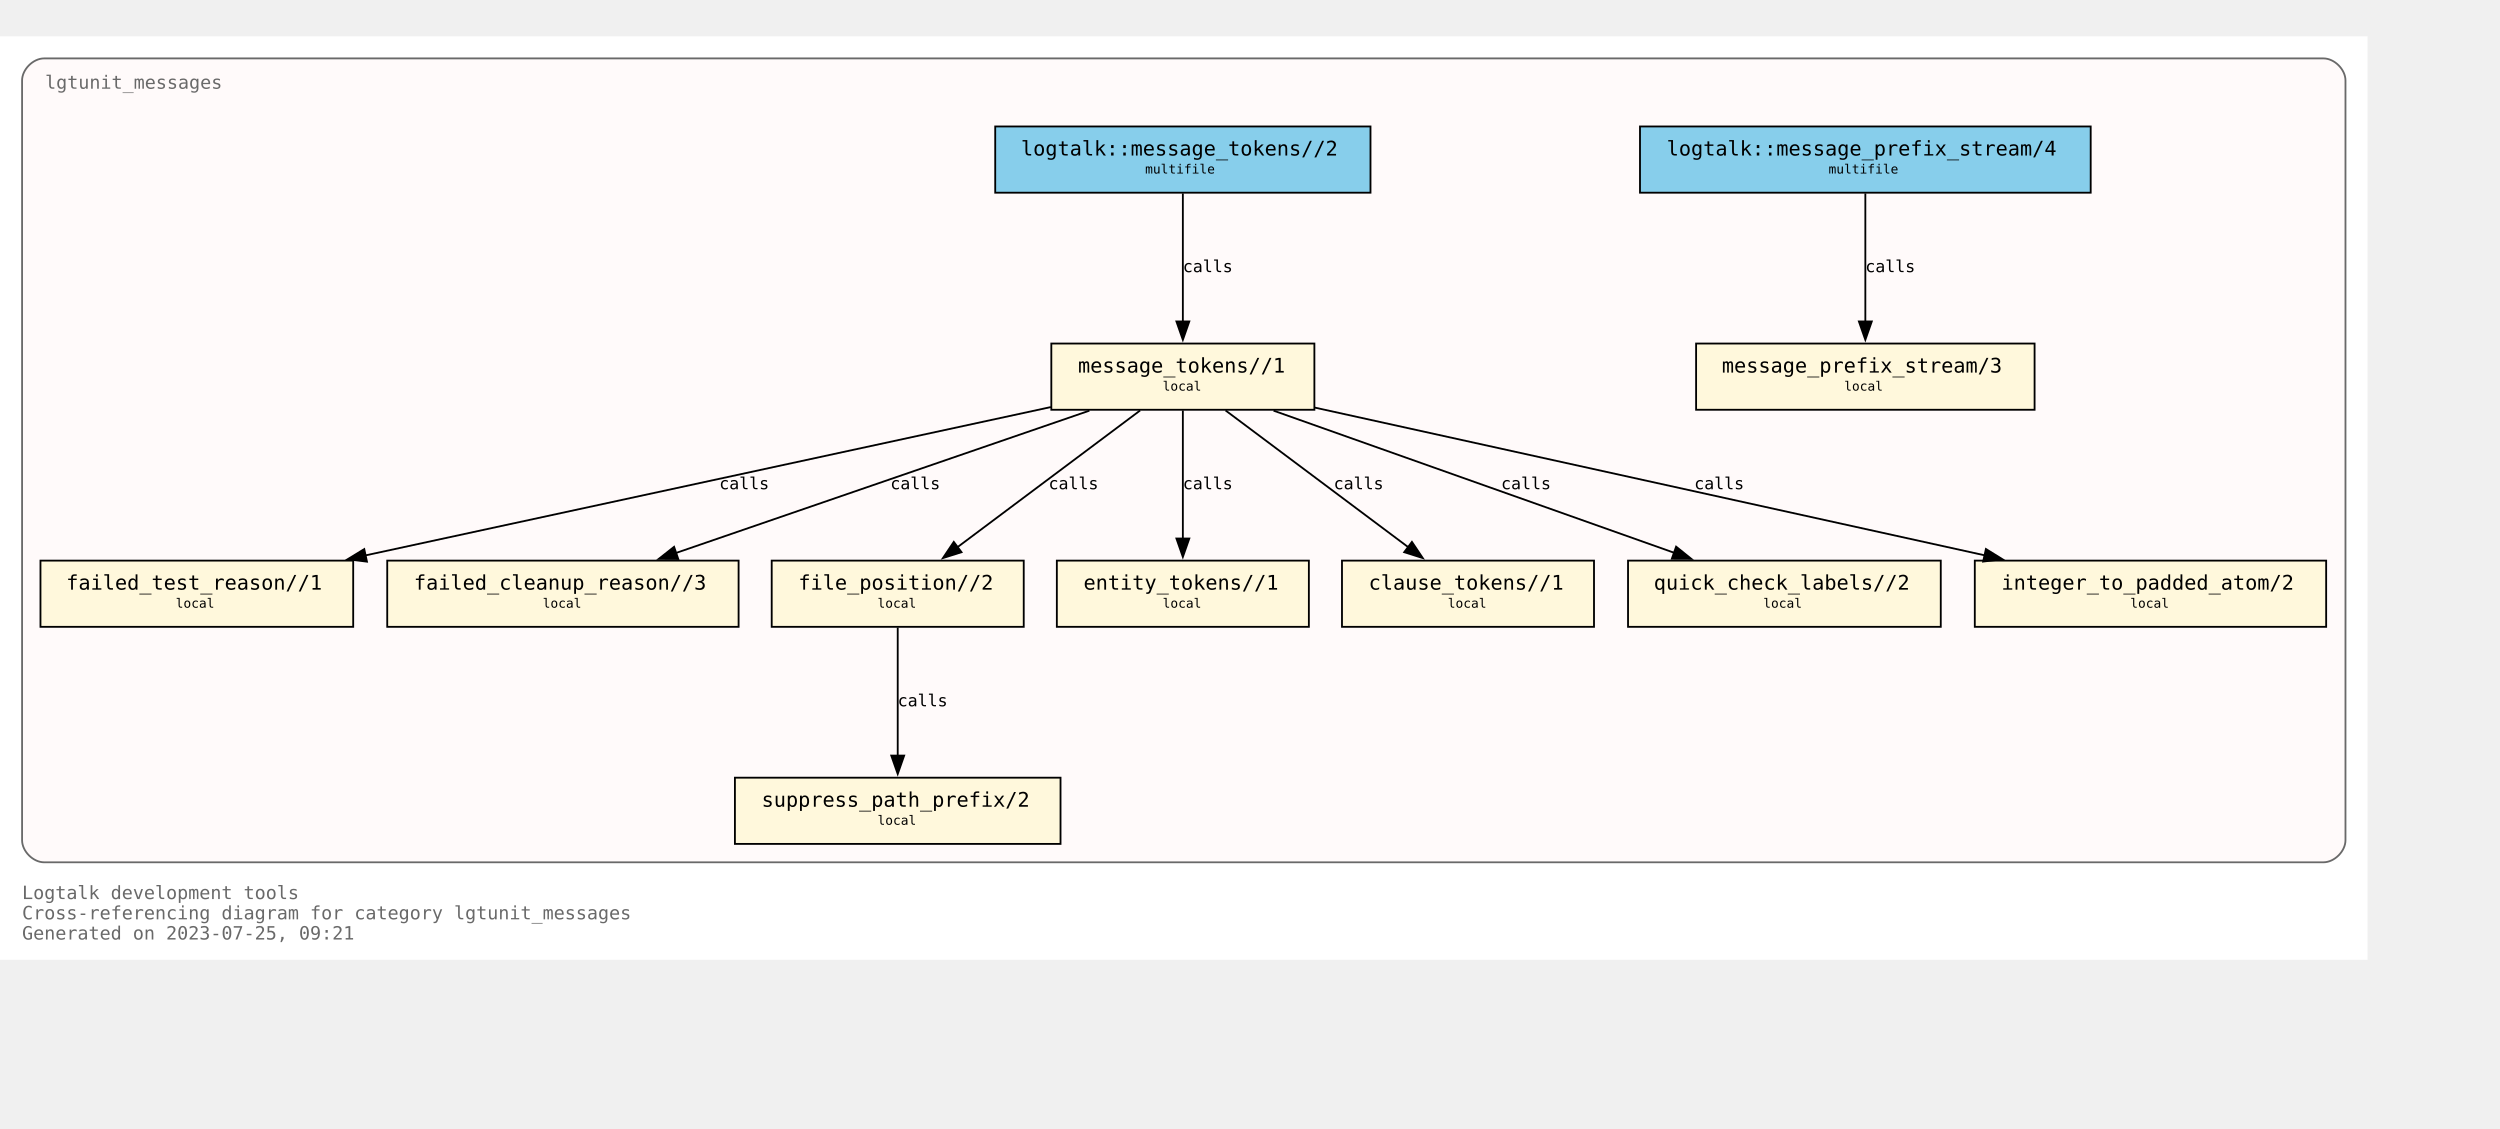
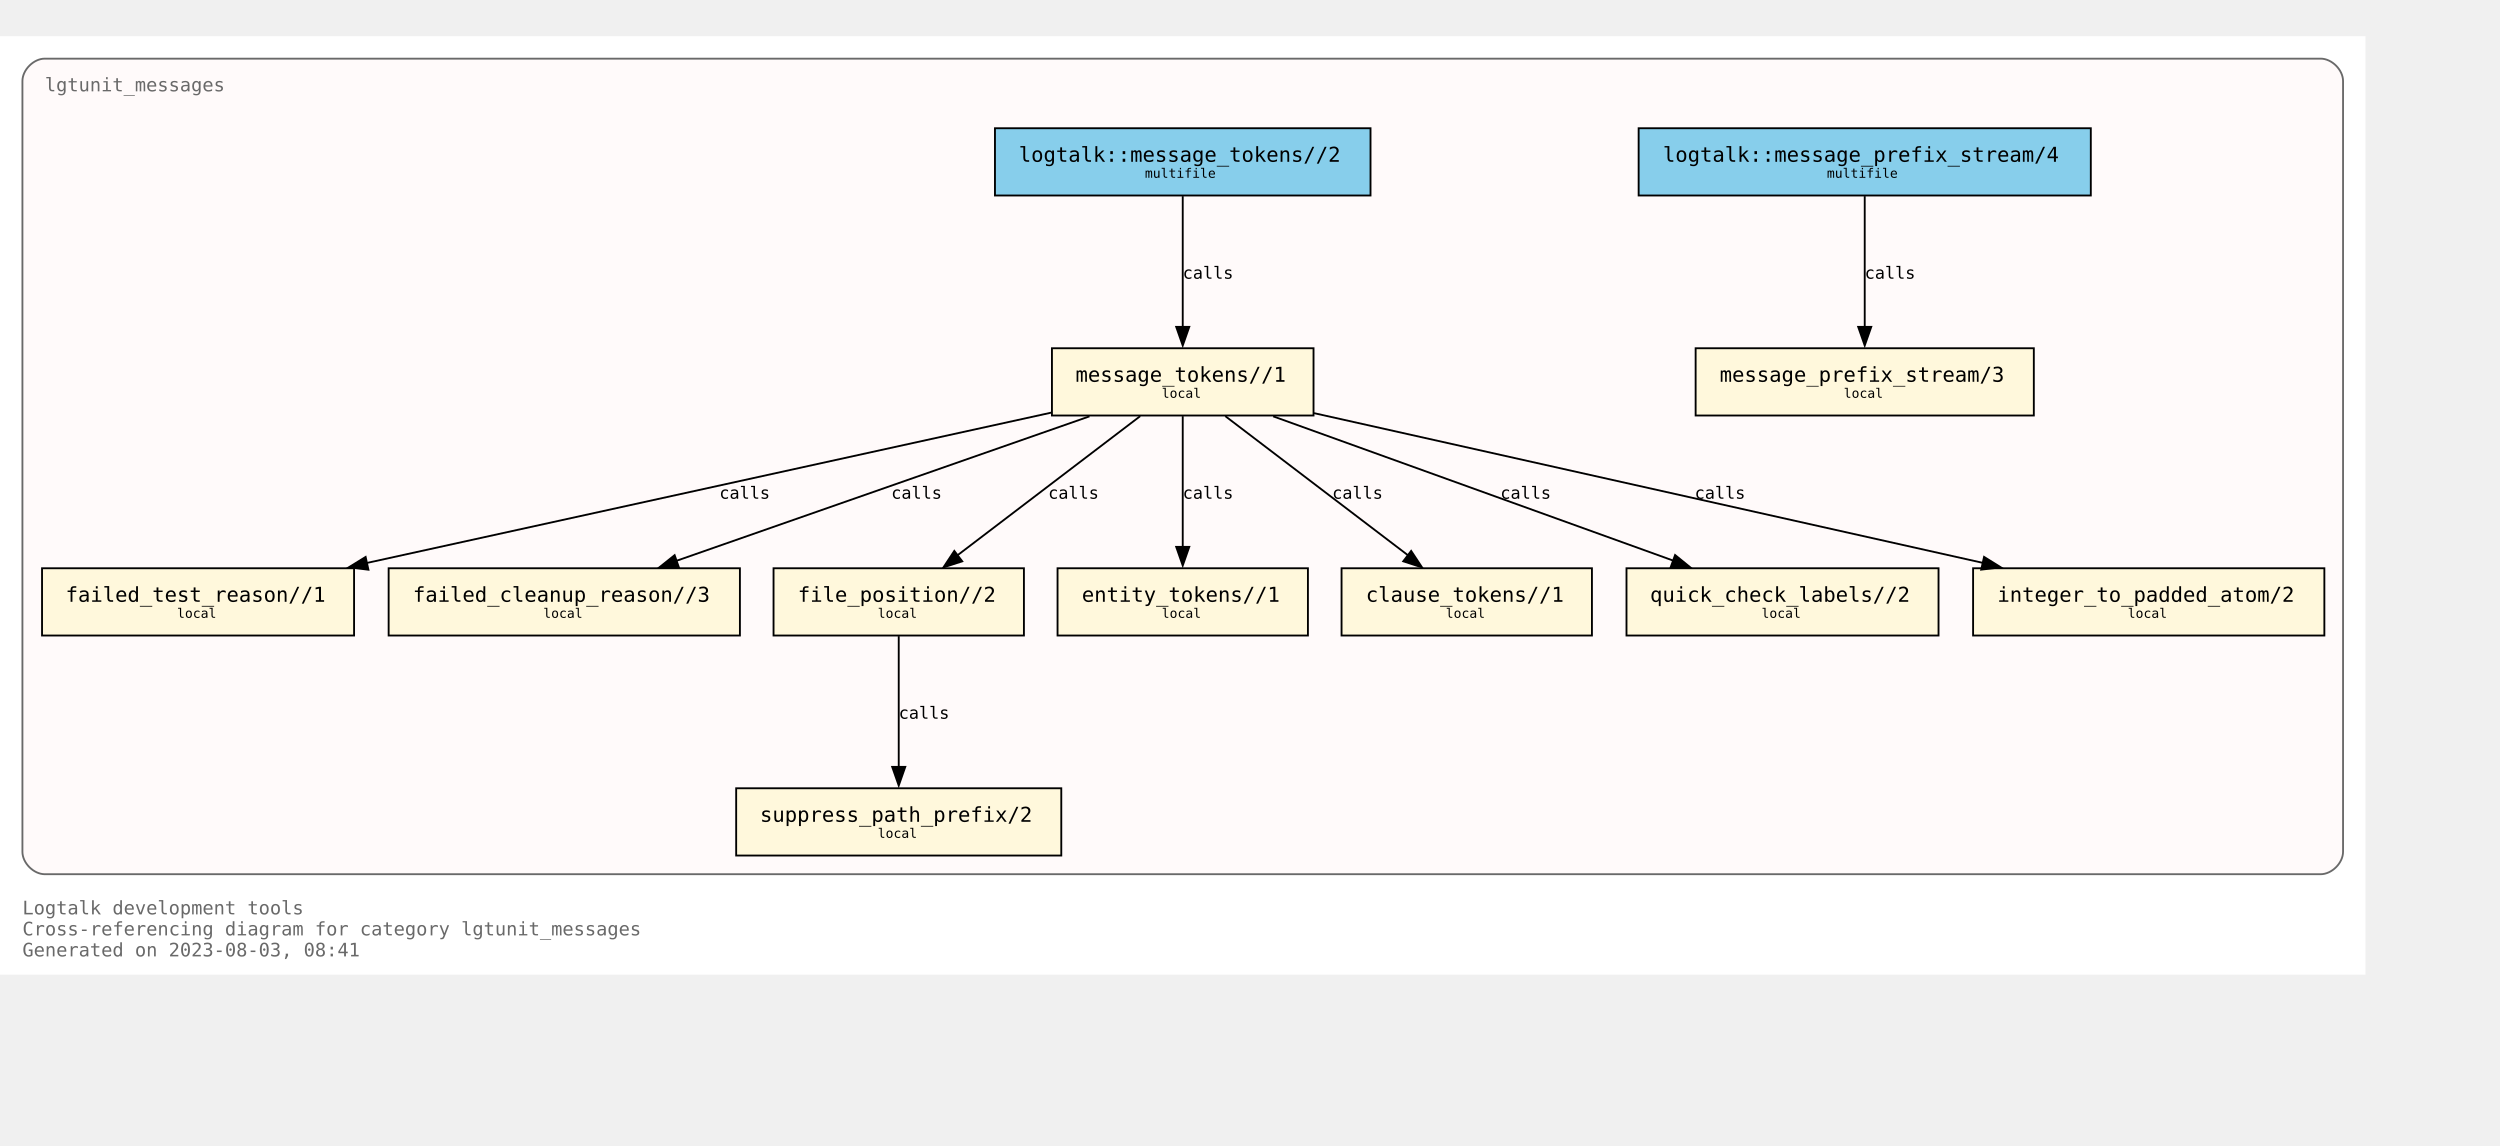
- <svg xmlns="http://www.w3.org/2000/svg" xmlns:xlink="http://www.w3.org/1999/xlink" width="1431pt" height="646pt" viewBox="72.00 72.00 1359.00 574.00">
-   <g id="graph0" class="graph" transform="scale(1 1) rotate(0) translate(76 570)">
-     <polygon fill="white" stroke="none" points="-4,4 -4,-498 1283,-498 1283,4 -4,4" />
-     <text text-anchor="start" x="8" y="-29" font-family="Monospace" font-size="10.00" fill="dimgray">Logtalk development tools</text>
-     <text text-anchor="start" x="8" y="-18" font-family="Monospace" font-size="10.00" fill="dimgray">Cross-referencing diagram for category lgtunit_messages</text>
-     <text text-anchor="start" x="8" y="-7" font-family="Monospace" font-size="10.00" fill="dimgray">Generated on 2023-07-25, 09:21</text>
+ <svg xmlns="http://www.w3.org/2000/svg" xmlns:xlink="http://www.w3.org/1999/xlink" width="1410pt" height="646pt" viewBox="72.00 72.00 1338.00 574.25">
+   <g id="graph0" class="graph" transform="scale(1 1) rotate(0) translate(76 570.25)">
+     <polygon fill="white" stroke="none" points="-4,4 -4,-498.25 1262,-498.25 1262,4 -4,4" />
+     <text text-anchor="start" x="8" y="-28.25" font-family="Monospace" font-size="10.00" fill="dimgray">Logtalk development tools</text>
+     <text text-anchor="start" x="8" y="-17" font-family="Monospace" font-size="10.00" fill="dimgray">Cross-referencing diagram for category lgtunit_messages</text>
+     <text text-anchor="start" x="8" y="-5.75" font-family="Monospace" font-size="10.00" fill="dimgray">Generated on 2023-08-03, 08:41</text>
    <g id="clust1" class="cluster">
      <g id="a_clust1">
        <a xlink:title="lgtunit_messages">
-           <path fill="snow" stroke="dimgray" d="M20,-49C20,-49 1259,-49 1259,-49 1265,-49 1271,-55 1271,-61 1271,-61 1271,-474 1271,-474 1271,-480 1265,-486 1259,-486 1259,-486 20,-486 20,-486 14,-486 8,-480 8,-474 8,-474 8,-61 8,-61 8,-55 14,-49 20,-49" />
+           <path fill="snow" stroke="dimgray" d="M20,-49.75C20,-49.75 1238,-49.75 1238,-49.75 1244,-49.75 1250,-55.75 1250,-61.75 1250,-61.75 1250,-474.25 1250,-474.25 1250,-480.25 1244,-486.25 1238,-486.25 1238,-486.25 20,-486.25 20,-486.25 14,-486.25 8,-480.25 8,-474.25 8,-474.25 8,-61.75 8,-61.75 8,-55.75 14,-49.75 20,-49.75" />
          <g id="a_clust1_0">
-             <a xlink:href="https://github.com/LogtalkDotOrg/logtalk3/tree/a52666df97ce3aac110f1ff9e7200141fcdf8a7a/tools/lgtunit/lgtunit_messages.lgt" xlink:title="https://github.com/LogtalkDotOrg/logtalk3/tree/a52666df97ce3aac110f1ff9e7200141fcdf8a7a/tools/lgtunit/lgtunit_messages.lgt">
-               <text text-anchor="start" x="20.5" y="-469.5" font-family="Monospace" font-size="10.00" fill="dimgray">lgtunit_messages</text>
+             <a xlink:href="https://github.com/LogtalkDotOrg/logtalk3/tree/1e406c4257ed3239117f4a8c8b45db4a9ae9f0db/tools/lgtunit/lgtunit_messages.lgt" xlink:title="https://github.com/LogtalkDotOrg/logtalk3/tree/1e406c4257ed3239117f4a8c8b45db4a9ae9f0db/tools/lgtunit/lgtunit_messages.lgt">
+               <text text-anchor="start" x="20" y="-468.75" font-family="Monospace" font-size="10.00" fill="dimgray">lgtunit_messages</text>
            </a>
          </g>
        </a>
      </g>
    </g>
    <g id="node1" class="node">
      <g id="a_node1">
-         <a xlink:href="https://github.com/LogtalkDotOrg/logtalk3/tree/a52666df97ce3aac110f1ff9e7200141fcdf8a7a/tools/lgtunit/lgtunit_messages.lgt#L51" xlink:title="https://github.com/LogtalkDotOrg/logtalk3/tree/a52666df97ce3aac110f1ff9e7200141fcdf8a7a/tools/lgtunit/lgtunit_messages.lgt#L51">
-           <polygon fill="cornsilk" stroke="black" points="1102,-331 918,-331 918,-295 1102,-295 1102,-331" />
-           <text text-anchor="start" x="926" y="-315.8" font-family="Monospace" font-size="9.00"> </text>
-           <text text-anchor="start" x="932" y="-315.2" font-family="Monospace" font-size="11.00">message_prefix_stream/3</text>
-           <text text-anchor="start" x="1088" y="-315.8" font-family="Monospace" font-size="9.00"> </text>
-           <text text-anchor="start" x="926" y="-304.8" font-family="Monospace" font-size="9.00"> </text>
-           <text text-anchor="start" x="998.5" y="-305.4" font-family="Monospace" font-size="7.00">local</text>
-           <text text-anchor="start" x="1088" y="-304.8" font-family="Monospace" font-size="9.00"> </text>
+         <a xlink:href="https://github.com/LogtalkDotOrg/logtalk3/tree/1e406c4257ed3239117f4a8c8b45db4a9ae9f0db/tools/lgtunit/lgtunit_messages.lgt#L51" xlink:title="https://github.com/LogtalkDotOrg/logtalk3/tree/1e406c4257ed3239117f4a8c8b45db4a9ae9f0db/tools/lgtunit/lgtunit_messages.lgt#L51">
+           <polygon fill="cornsilk" stroke="black" points="1084.5,-331.25 903.5,-331.25 903.5,-295.25 1084.5,-295.25 1084.5,-331.25" />
+           <text text-anchor="start" x="911.38" y="-314.07" font-family="Monospace" font-size="9.00"> </text>
+           <text text-anchor="start" x="916.38" y="-313.3" font-family="Monospace" font-size="11.00">message_prefix_stream/3</text>
+           <text text-anchor="start" x="1071.38" y="-314.07" font-family="Monospace" font-size="9.00"> </text>
+           <text text-anchor="start" x="911.38" y="-303.2" font-family="Monospace" font-size="9.00"> </text>
+           <text text-anchor="start" x="982.75" y="-304.73" font-family="Monospace" font-size="7.00">local</text>
+           <text text-anchor="start" x="1071.38" y="-303.2" font-family="Monospace" font-size="9.00"> </text>
        </a>
      </g>
    </g>
    <g id="node2" class="node">
      <g id="a_node2">
-         <a xlink:href="https://github.com/LogtalkDotOrg/logtalk3/tree/a52666df97ce3aac110f1ff9e7200141fcdf8a7a/tools/lgtunit/lgtunit_messages.lgt#L64" xlink:title="https://github.com/LogtalkDotOrg/logtalk3/tree/a52666df97ce3aac110f1ff9e7200141fcdf8a7a/tools/lgtunit/lgtunit_messages.lgt#L64">
-           <polygon fill="cornsilk" stroke="black" points="710.5,-331 567.5,-331 567.5,-295 710.5,-295 710.5,-331" />
-           <text text-anchor="start" x="576" y="-315.8" font-family="Monospace" font-size="9.00"> </text>
-           <text text-anchor="start" x="582" y="-315.2" font-family="Monospace" font-size="11.00">message_tokens//1</text>
-           <text text-anchor="start" x="697" y="-315.8" font-family="Monospace" font-size="9.00"> </text>
-           <text text-anchor="start" x="576" y="-304.8" font-family="Monospace" font-size="9.00"> </text>
-           <text text-anchor="start" x="628" y="-305.4" font-family="Monospace" font-size="7.00">local</text>
-           <text text-anchor="start" x="697" y="-304.8" font-family="Monospace" font-size="9.00"> </text>
+         <a xlink:href="https://github.com/LogtalkDotOrg/logtalk3/tree/1e406c4257ed3239117f4a8c8b45db4a9ae9f0db/tools/lgtunit/lgtunit_messages.lgt#L64" xlink:title="https://github.com/LogtalkDotOrg/logtalk3/tree/1e406c4257ed3239117f4a8c8b45db4a9ae9f0db/tools/lgtunit/lgtunit_messages.lgt#L64">
+           <polygon fill="cornsilk" stroke="black" points="699,-331.25 559,-331.25 559,-295.25 699,-295.25 699,-331.25" />
+           <text text-anchor="start" x="566.88" y="-314.07" font-family="Monospace" font-size="9.00"> </text>
+           <text text-anchor="start" x="571.62" y="-313.3" font-family="Monospace" font-size="11.00">message_tokens//1</text>
+           <text text-anchor="start" x="685.88" y="-314.07" font-family="Monospace" font-size="9.00"> </text>
+           <text text-anchor="start" x="566.88" y="-303.2" font-family="Monospace" font-size="9.00"> </text>
+           <text text-anchor="start" x="617.75" y="-304.73" font-family="Monospace" font-size="7.00">local</text>
+           <text text-anchor="start" x="685.88" y="-303.2" font-family="Monospace" font-size="9.00"> </text>
        </a>
      </g>
    </g>
    <g id="node3" class="node">
      <g id="a_node3">
-         <a xlink:href="https://github.com/LogtalkDotOrg/logtalk3/tree/a52666df97ce3aac110f1ff9e7200141fcdf8a7a/tools/lgtunit/lgtunit_messages.lgt#L340" xlink:title="https://github.com/LogtalkDotOrg/logtalk3/tree/a52666df97ce3aac110f1ff9e7200141fcdf8a7a/tools/lgtunit/lgtunit_messages.lgt#L340">
-           <polygon fill="cornsilk" stroke="black" points="188,-213 18,-213 18,-177 188,-177 188,-213" />
-           <text text-anchor="start" x="26" y="-197.8" font-family="Monospace" font-size="9.00"> </text>
-           <text text-anchor="start" x="32" y="-197.2" font-family="Monospace" font-size="11.00">failed_test_reason//1</text>
-           <text text-anchor="start" x="174" y="-197.8" font-family="Monospace" font-size="9.00"> </text>
-           <text text-anchor="start" x="26" y="-186.8" font-family="Monospace" font-size="9.00"> </text>
-           <text text-anchor="start" x="91.5" y="-187.4" font-family="Monospace" font-size="7.00">local</text>
-           <text text-anchor="start" x="174" y="-186.8" font-family="Monospace" font-size="9.00"> </text>
+         <a xlink:href="https://github.com/LogtalkDotOrg/logtalk3/tree/1e406c4257ed3239117f4a8c8b45db4a9ae9f0db/tools/lgtunit/lgtunit_messages.lgt#L340" xlink:title="https://github.com/LogtalkDotOrg/logtalk3/tree/1e406c4257ed3239117f4a8c8b45db4a9ae9f0db/tools/lgtunit/lgtunit_messages.lgt#L340">
+           <polygon fill="cornsilk" stroke="black" points="185.5,-213.5 18.5,-213.5 18.5,-177.5 185.5,-177.5 185.5,-213.5" />
+           <text text-anchor="start" x="26.38" y="-196.32" font-family="Monospace" font-size="9.00"> </text>
+           <text text-anchor="start" x="31.12" y="-195.55" font-family="Monospace" font-size="11.00">failed_test_reason//1</text>
+           <text text-anchor="start" x="172.38" y="-196.32" font-family="Monospace" font-size="9.00"> </text>
+           <text text-anchor="start" x="26.38" y="-185.45" font-family="Monospace" font-size="9.00"> </text>
+           <text text-anchor="start" x="90.75" y="-186.97" font-family="Monospace" font-size="7.00">local</text>
+           <text text-anchor="start" x="172.38" y="-185.45" font-family="Monospace" font-size="9.00"> </text>
        </a>
      </g>
    </g>
    <g id="edge4" class="edge">
      <g id="a_edge4">
-         <a xlink:href="https://github.com/LogtalkDotOrg/logtalk3/tree/a52666df97ce3aac110f1ff9e7200141fcdf8a7a/tools/lgtunit/lgtunit_messages.lgt#L124" xlink:title="calls">
-           <path fill="none" stroke="black" d="M567.27,-296.48C470.98,-275.64 299.85,-238.6 194.43,-215.79" />
-           <polygon fill="black" stroke="black" points="195.48,-212.43 184.96,-213.74 194,-219.27 195.48,-212.43" />
+         <a xlink:href="https://github.com/LogtalkDotOrg/logtalk3/tree/1e406c4257ed3239117f4a8c8b45db4a9ae9f0db/tools/lgtunit/lgtunit_messages.lgt#L124" xlink:title="calls">
+           <path fill="none" stroke="black" d="M558.75,-296.82C464.19,-276.05 295.9,-239.09 192.12,-216.29" />
+           <polygon fill="black" stroke="black" points="193.18,-212.72 182.66,-214 191.68,-219.56 193.18,-212.72" />
        </a>
      </g>
      <g id="a_edge4-label">
-         <a xlink:href="https://github.com/LogtalkDotOrg/logtalk3/tree/a52666df97ce3aac110f1ff9e7200141fcdf8a7a/tools/lgtunit/lgtunit_messages.lgt#L124" xlink:title="https://github.com/LogtalkDotOrg/logtalk3/tree/a52666df97ce3aac110f1ff9e7200141fcdf8a7a/tools/lgtunit/lgtunit_messages.lgt#L124">
-           <text text-anchor="start" x="387" y="-251.8" font-family="Monospace" font-size="9.00">calls</text>
+         <a xlink:href="https://github.com/LogtalkDotOrg/logtalk3/tree/1e406c4257ed3239117f4a8c8b45db4a9ae9f0db/tools/lgtunit/lgtunit_messages.lgt#L124" xlink:title="https://github.com/LogtalkDotOrg/logtalk3/tree/1e406c4257ed3239117f4a8c8b45db4a9ae9f0db/tools/lgtunit/lgtunit_messages.lgt#L124">
+           <text text-anchor="start" x="381" y="-250.7" font-family="Monospace" font-size="9.00">calls</text>
        </a>
      </g>
    </g>
    <g id="node4" class="node">
      <g id="a_node4">
-         <a xlink:href="https://github.com/LogtalkDotOrg/logtalk3/tree/a52666df97ce3aac110f1ff9e7200141fcdf8a7a/tools/lgtunit/lgtunit_messages.lgt#L388" xlink:title="https://github.com/LogtalkDotOrg/logtalk3/tree/a52666df97ce3aac110f1ff9e7200141fcdf8a7a/tools/lgtunit/lgtunit_messages.lgt#L388">
-           <polygon fill="cornsilk" stroke="black" points="397.5,-213 206.5,-213 206.5,-177 397.5,-177 397.5,-213" />
-           <text text-anchor="start" x="215" y="-197.8" font-family="Monospace" font-size="9.00"> </text>
-           <text text-anchor="start" x="221" y="-197.2" font-family="Monospace" font-size="11.00">failed_cleanup_reason//3</text>
-           <text text-anchor="start" x="384" y="-197.8" font-family="Monospace" font-size="9.00"> </text>
-           <text text-anchor="start" x="215" y="-186.8" font-family="Monospace" font-size="9.00"> </text>
-           <text text-anchor="start" x="291" y="-187.4" font-family="Monospace" font-size="7.00">local</text>
-           <text text-anchor="start" x="384" y="-186.8" font-family="Monospace" font-size="9.00"> </text>
+         <a xlink:href="https://github.com/LogtalkDotOrg/logtalk3/tree/1e406c4257ed3239117f4a8c8b45db4a9ae9f0db/tools/lgtunit/lgtunit_messages.lgt#L388" xlink:title="https://github.com/LogtalkDotOrg/logtalk3/tree/1e406c4257ed3239117f4a8c8b45db4a9ae9f0db/tools/lgtunit/lgtunit_messages.lgt#L388">
+           <polygon fill="cornsilk" stroke="black" points="392,-213.5 204,-213.5 204,-177.5 392,-177.5 392,-213.5" />
+           <text text-anchor="start" x="211.88" y="-196.32" font-family="Monospace" font-size="9.00"> </text>
+           <text text-anchor="start" x="217" y="-195.55" font-family="Monospace" font-size="11.00">failed_cleanup_reason//3</text>
+           <text text-anchor="start" x="378.88" y="-196.32" font-family="Monospace" font-size="9.00"> </text>
+           <text text-anchor="start" x="211.88" y="-185.45" font-family="Monospace" font-size="9.00"> </text>
+           <text text-anchor="start" x="286.75" y="-186.97" font-family="Monospace" font-size="7.00">local</text>
+           <text text-anchor="start" x="378.88" y="-185.45" font-family="Monospace" font-size="9.00"> </text>
        </a>
      </g>
    </g>
    <g id="edge7" class="edge">
      <g id="a_edge7">
-         <a xlink:href="https://github.com/LogtalkDotOrg/logtalk3/tree/a52666df97ce3aac110f1ff9e7200141fcdf8a7a/tools/lgtunit/lgtunit_messages.lgt#L231" xlink:title="calls">
-           <path fill="none" stroke="black" d="M588.18,-294.51C528.04,-273.81 427.95,-239.35 363.49,-217.17" />
-           <polygon fill="black" stroke="black" points="364.7,-213.88 354.11,-213.94 362.43,-220.5 364.7,-213.88" />
+         <a xlink:href="https://github.com/LogtalkDotOrg/logtalk3/tree/1e406c4257ed3239117f4a8c8b45db4a9ae9f0db/tools/lgtunit/lgtunit_messages.lgt#L231" xlink:title="calls">
+           <path fill="none" stroke="black" d="M579.09,-294.8C519.89,-274.1 421.3,-239.62 358.01,-217.48" />
+           <polygon fill="black" stroke="black" points="359.37,-213.9 348.78,-213.91 357.06,-220.51 359.37,-213.9" />
        </a>
      </g>
      <g id="a_edge7-label">
-         <a xlink:href="https://github.com/LogtalkDotOrg/logtalk3/tree/a52666df97ce3aac110f1ff9e7200141fcdf8a7a/tools/lgtunit/lgtunit_messages.lgt#L231" xlink:title="https://github.com/LogtalkDotOrg/logtalk3/tree/a52666df97ce3aac110f1ff9e7200141fcdf8a7a/tools/lgtunit/lgtunit_messages.lgt#L231">
-           <text text-anchor="start" x="480" y="-251.8" font-family="Monospace" font-size="9.00">calls</text>
+         <a xlink:href="https://github.com/LogtalkDotOrg/logtalk3/tree/1e406c4257ed3239117f4a8c8b45db4a9ae9f0db/tools/lgtunit/lgtunit_messages.lgt#L231" xlink:title="https://github.com/LogtalkDotOrg/logtalk3/tree/1e406c4257ed3239117f4a8c8b45db4a9ae9f0db/tools/lgtunit/lgtunit_messages.lgt#L231">
+           <text text-anchor="start" x="473" y="-250.7" font-family="Monospace" font-size="9.00">calls</text>
        </a>
      </g>
    </g>
    <g id="node5" class="node">
      <g id="a_node5">
-         <a xlink:href="https://github.com/LogtalkDotOrg/logtalk3/tree/a52666df97ce3aac110f1ff9e7200141fcdf8a7a/tools/lgtunit/lgtunit_messages.lgt#L393" xlink:title="https://github.com/LogtalkDotOrg/logtalk3/tree/a52666df97ce3aac110f1ff9e7200141fcdf8a7a/tools/lgtunit/lgtunit_messages.lgt#L393">
-           <polygon fill="cornsilk" stroke="black" points="552.5,-213 415.5,-213 415.5,-177 552.5,-177 552.5,-213" />
-           <text text-anchor="start" x="424" y="-197.8" font-family="Monospace" font-size="9.00"> </text>
-           <text text-anchor="start" x="430" y="-197.2" font-family="Monospace" font-size="11.00">file_position//2</text>
-           <text text-anchor="start" x="539" y="-197.8" font-family="Monospace" font-size="9.00"> </text>
-           <text text-anchor="start" x="424" y="-186.8" font-family="Monospace" font-size="9.00"> </text>
-           <text text-anchor="start" x="473" y="-187.4" font-family="Monospace" font-size="7.00">local</text>
-           <text text-anchor="start" x="539" y="-186.8" font-family="Monospace" font-size="9.00"> </text>
+         <a xlink:href="https://github.com/LogtalkDotOrg/logtalk3/tree/1e406c4257ed3239117f4a8c8b45db4a9ae9f0db/tools/lgtunit/lgtunit_messages.lgt#L393" xlink:title="https://github.com/LogtalkDotOrg/logtalk3/tree/1e406c4257ed3239117f4a8c8b45db4a9ae9f0db/tools/lgtunit/lgtunit_messages.lgt#L393">
+           <polygon fill="cornsilk" stroke="black" points="544,-213.5 410,-213.5 410,-177.5 544,-177.5 544,-213.5" />
+           <text text-anchor="start" x="417.88" y="-196.32" font-family="Monospace" font-size="9.00"> </text>
+           <text text-anchor="start" x="423" y="-195.55" font-family="Monospace" font-size="11.00">file_position//2</text>
+           <text text-anchor="start" x="530.88" y="-196.32" font-family="Monospace" font-size="9.00"> </text>
+           <text text-anchor="start" x="417.88" y="-185.45" font-family="Monospace" font-size="9.00"> </text>
+           <text text-anchor="start" x="465.75" y="-186.97" font-family="Monospace" font-size="7.00">local</text>
+           <text text-anchor="start" x="530.88" y="-185.45" font-family="Monospace" font-size="9.00"> </text>
        </a>
      </g>
    </g>
    <g id="edge5" class="edge">
      <g id="a_edge5">
-         <a xlink:href="https://github.com/LogtalkDotOrg/logtalk3/tree/a52666df97ce3aac110f1ff9e7200141fcdf8a7a/tools/lgtunit/lgtunit_messages.lgt#L124" xlink:title="calls">
-           <path fill="none" stroke="black" d="M615.79,-294.63C589.43,-274.9 546.21,-242.56 516.5,-220.32" />
-           <polygon fill="black" stroke="black" points="518.68,-217.58 508.58,-214.39 514.48,-223.19 518.68,-217.58" />
+         <a xlink:href="https://github.com/LogtalkDotOrg/logtalk3/tree/1e406c4257ed3239117f4a8c8b45db4a9ae9f0db/tools/lgtunit/lgtunit_messages.lgt#L124" xlink:title="calls">
+           <path fill="none" stroke="black" d="M606.24,-294.92C580.28,-275.15 537.64,-242.68 508.49,-220.48" />
+           <polygon fill="black" stroke="black" points="510.99,-217.22 500.91,-213.95 506.75,-222.79 510.99,-217.22" />
        </a>
      </g>
      <g id="a_edge5-label">
-         <a xlink:href="https://github.com/LogtalkDotOrg/logtalk3/tree/a52666df97ce3aac110f1ff9e7200141fcdf8a7a/tools/lgtunit/lgtunit_messages.lgt#L124" xlink:title="https://github.com/LogtalkDotOrg/logtalk3/tree/a52666df97ce3aac110f1ff9e7200141fcdf8a7a/tools/lgtunit/lgtunit_messages.lgt#L124">
-           <text text-anchor="start" x="566" y="-251.8" font-family="Monospace" font-size="9.00">calls</text>
+         <a xlink:href="https://github.com/LogtalkDotOrg/logtalk3/tree/1e406c4257ed3239117f4a8c8b45db4a9ae9f0db/tools/lgtunit/lgtunit_messages.lgt#L124" xlink:title="https://github.com/LogtalkDotOrg/logtalk3/tree/1e406c4257ed3239117f4a8c8b45db4a9ae9f0db/tools/lgtunit/lgtunit_messages.lgt#L124">
+           <text text-anchor="start" x="557" y="-250.7" font-family="Monospace" font-size="9.00">calls</text>
        </a>
      </g>
    </g>
    <g id="node7" class="node">
      <g id="a_node7">
-         <a xlink:href="https://github.com/LogtalkDotOrg/logtalk3/tree/a52666df97ce3aac110f1ff9e7200141fcdf8a7a/tools/lgtunit/lgtunit_messages.lgt#L407" xlink:title="https://github.com/LogtalkDotOrg/logtalk3/tree/a52666df97ce3aac110f1ff9e7200141fcdf8a7a/tools/lgtunit/lgtunit_messages.lgt#L407">
-           <polygon fill="cornsilk" stroke="black" points="707.5,-213 570.5,-213 570.5,-177 707.5,-177 707.5,-213" />
-           <text text-anchor="start" x="579" y="-197.8" font-family="Monospace" font-size="9.00"> </text>
-           <text text-anchor="start" x="585" y="-197.2" font-family="Monospace" font-size="11.00">entity_tokens//1</text>
-           <text text-anchor="start" x="694" y="-197.8" font-family="Monospace" font-size="9.00"> </text>
-           <text text-anchor="start" x="579" y="-186.8" font-family="Monospace" font-size="9.00"> </text>
-           <text text-anchor="start" x="628" y="-187.4" font-family="Monospace" font-size="7.00">local</text>
-           <text text-anchor="start" x="694" y="-186.8" font-family="Monospace" font-size="9.00"> </text>
+         <a xlink:href="https://github.com/LogtalkDotOrg/logtalk3/tree/1e406c4257ed3239117f4a8c8b45db4a9ae9f0db/tools/lgtunit/lgtunit_messages.lgt#L407" xlink:title="https://github.com/LogtalkDotOrg/logtalk3/tree/1e406c4257ed3239117f4a8c8b45db4a9ae9f0db/tools/lgtunit/lgtunit_messages.lgt#L407">
+           <polygon fill="cornsilk" stroke="black" points="696,-213.5 562,-213.5 562,-177.5 696,-177.5 696,-213.5" />
+           <text text-anchor="start" x="569.88" y="-196.32" font-family="Monospace" font-size="9.00"> </text>
+           <text text-anchor="start" x="575" y="-195.55" font-family="Monospace" font-size="11.00">entity_tokens//1</text>
+           <text text-anchor="start" x="682.88" y="-196.32" font-family="Monospace" font-size="9.00"> </text>
+           <text text-anchor="start" x="569.88" y="-185.45" font-family="Monospace" font-size="9.00"> </text>
+           <text text-anchor="start" x="617.75" y="-186.97" font-family="Monospace" font-size="7.00">local</text>
+           <text text-anchor="start" x="682.88" y="-185.45" font-family="Monospace" font-size="9.00"> </text>
        </a>
      </g>
    </g>
    <g id="edge8" class="edge">
      <g id="a_edge8">
-         <a xlink:href="https://github.com/LogtalkDotOrg/logtalk3/tree/a52666df97ce3aac110f1ff9e7200141fcdf8a7a/tools/lgtunit/lgtunit_messages.lgt#L243" xlink:title="calls">
-           <path fill="none" stroke="black" d="M639,-294.63C639,-276.18 639,-246.7 639,-224.77" />
-           <polygon fill="black" stroke="black" points="642.5,-225 639,-215 635.5,-225 642.5,-225" />
+         <a xlink:href="https://github.com/LogtalkDotOrg/logtalk3/tree/1e406c4257ed3239117f4a8c8b45db4a9ae9f0db/tools/lgtunit/lgtunit_messages.lgt#L243" xlink:title="calls">
+           <path fill="none" stroke="black" d="M629,-294.92C629,-276.42 629,-246.82 629,-224.91" />
+           <polygon fill="black" stroke="black" points="632.5,-224.95 629,-214.95 625.5,-224.95 632.5,-224.95" />
        </a>
      </g>
      <g id="a_edge8-label">
-         <a xlink:href="https://github.com/LogtalkDotOrg/logtalk3/tree/a52666df97ce3aac110f1ff9e7200141fcdf8a7a/tools/lgtunit/lgtunit_messages.lgt#L243" xlink:title="https://github.com/LogtalkDotOrg/logtalk3/tree/a52666df97ce3aac110f1ff9e7200141fcdf8a7a/tools/lgtunit/lgtunit_messages.lgt#L243">
-           <text text-anchor="start" x="639" y="-251.8" font-family="Monospace" font-size="9.00">calls</text>
+         <a xlink:href="https://github.com/LogtalkDotOrg/logtalk3/tree/1e406c4257ed3239117f4a8c8b45db4a9ae9f0db/tools/lgtunit/lgtunit_messages.lgt#L243" xlink:title="https://github.com/LogtalkDotOrg/logtalk3/tree/1e406c4257ed3239117f4a8c8b45db4a9ae9f0db/tools/lgtunit/lgtunit_messages.lgt#L243">
+           <text text-anchor="start" x="629" y="-250.7" font-family="Monospace" font-size="9.00">calls</text>
        </a>
      </g>
    </g>
    <g id="node8" class="node">
      <g id="a_node8">
-         <a xlink:href="https://github.com/LogtalkDotOrg/logtalk3/tree/a52666df97ce3aac110f1ff9e7200141fcdf8a7a/tools/lgtunit/lgtunit_messages.lgt#L413" xlink:title="https://github.com/LogtalkDotOrg/logtalk3/tree/a52666df97ce3aac110f1ff9e7200141fcdf8a7a/tools/lgtunit/lgtunit_messages.lgt#L413">
-           <polygon fill="cornsilk" stroke="black" points="862.5,-213 725.5,-213 725.5,-177 862.5,-177 862.5,-213" />
-           <text text-anchor="start" x="734" y="-197.8" font-family="Monospace" font-size="9.00"> </text>
-           <text text-anchor="start" x="740" y="-197.2" font-family="Monospace" font-size="11.00">clause_tokens//1</text>
-           <text text-anchor="start" x="849" y="-197.8" font-family="Monospace" font-size="9.00"> </text>
-           <text text-anchor="start" x="734" y="-186.8" font-family="Monospace" font-size="9.00"> </text>
-           <text text-anchor="start" x="783" y="-187.4" font-family="Monospace" font-size="7.00">local</text>
-           <text text-anchor="start" x="849" y="-186.8" font-family="Monospace" font-size="9.00"> </text>
+         <a xlink:href="https://github.com/LogtalkDotOrg/logtalk3/tree/1e406c4257ed3239117f4a8c8b45db4a9ae9f0db/tools/lgtunit/lgtunit_messages.lgt#L413" xlink:title="https://github.com/LogtalkDotOrg/logtalk3/tree/1e406c4257ed3239117f4a8c8b45db4a9ae9f0db/tools/lgtunit/lgtunit_messages.lgt#L413">
+           <polygon fill="cornsilk" stroke="black" points="848,-213.5 714,-213.5 714,-177.5 848,-177.5 848,-213.5" />
+           <text text-anchor="start" x="721.88" y="-196.32" font-family="Monospace" font-size="9.00"> </text>
+           <text text-anchor="start" x="727" y="-195.55" font-family="Monospace" font-size="11.00">clause_tokens//1</text>
+           <text text-anchor="start" x="834.88" y="-196.32" font-family="Monospace" font-size="9.00"> </text>
+           <text text-anchor="start" x="721.88" y="-185.45" font-family="Monospace" font-size="9.00"> </text>
+           <text text-anchor="start" x="769.75" y="-186.97" font-family="Monospace" font-size="7.00">local</text>
+           <text text-anchor="start" x="834.88" y="-185.45" font-family="Monospace" font-size="9.00"> </text>
        </a>
      </g>
    </g>
    <g id="edge9" class="edge">
      <g id="a_edge9">
-         <a xlink:href="https://github.com/LogtalkDotOrg/logtalk3/tree/a52666df97ce3aac110f1ff9e7200141fcdf8a7a/tools/lgtunit/lgtunit_messages.lgt#L243" xlink:title="calls">
-           <path fill="none" stroke="black" d="M662.21,-294.63C688.57,-274.9 731.79,-242.56 761.5,-220.32" />
-           <polygon fill="black" stroke="black" points="763.52,-223.19 769.42,-214.39 759.32,-217.58 763.52,-223.19" />
+         <a xlink:href="https://github.com/LogtalkDotOrg/logtalk3/tree/1e406c4257ed3239117f4a8c8b45db4a9ae9f0db/tools/lgtunit/lgtunit_messages.lgt#L243" xlink:title="calls">
+           <path fill="none" stroke="black" d="M651.76,-294.92C677.72,-275.15 720.36,-242.68 749.51,-220.48" />
+           <polygon fill="black" stroke="black" points="751.25,-222.79 757.09,-213.95 747.01,-217.22 751.25,-222.79" />
        </a>
      </g>
      <g id="a_edge9-label">
-         <a xlink:href="https://github.com/LogtalkDotOrg/logtalk3/tree/a52666df97ce3aac110f1ff9e7200141fcdf8a7a/tools/lgtunit/lgtunit_messages.lgt#L243" xlink:title="https://github.com/LogtalkDotOrg/logtalk3/tree/a52666df97ce3aac110f1ff9e7200141fcdf8a7a/tools/lgtunit/lgtunit_messages.lgt#L243">
-           <text text-anchor="start" x="721" y="-251.8" font-family="Monospace" font-size="9.00">calls</text>
+         <a xlink:href="https://github.com/LogtalkDotOrg/logtalk3/tree/1e406c4257ed3239117f4a8c8b45db4a9ae9f0db/tools/lgtunit/lgtunit_messages.lgt#L243" xlink:title="https://github.com/LogtalkDotOrg/logtalk3/tree/1e406c4257ed3239117f4a8c8b45db4a9ae9f0db/tools/lgtunit/lgtunit_messages.lgt#L243">
+           <text text-anchor="start" x="709" y="-250.7" font-family="Monospace" font-size="9.00">calls</text>
        </a>
      </g>
    </g>
    <g id="node9" class="node">
      <g id="a_node9">
-         <a xlink:href="https://github.com/LogtalkDotOrg/logtalk3/tree/a52666df97ce3aac110f1ff9e7200141fcdf8a7a/tools/lgtunit/lgtunit_messages.lgt#L419" xlink:title="https://github.com/LogtalkDotOrg/logtalk3/tree/a52666df97ce3aac110f1ff9e7200141fcdf8a7a/tools/lgtunit/lgtunit_messages.lgt#L419">
-           <polygon fill="cornsilk" stroke="black" points="1051,-213 881,-213 881,-177 1051,-177 1051,-213" />
-           <text text-anchor="start" x="889" y="-197.8" font-family="Monospace" font-size="9.00"> </text>
-           <text text-anchor="start" x="895" y="-197.2" font-family="Monospace" font-size="11.00">quick_check_labels//2</text>
-           <text text-anchor="start" x="1037" y="-197.8" font-family="Monospace" font-size="9.00"> </text>
-           <text text-anchor="start" x="889" y="-186.8" font-family="Monospace" font-size="9.00"> </text>
-           <text text-anchor="start" x="954.5" y="-187.4" font-family="Monospace" font-size="7.00">local</text>
-           <text text-anchor="start" x="1037" y="-186.8" font-family="Monospace" font-size="9.00"> </text>
+         <a xlink:href="https://github.com/LogtalkDotOrg/logtalk3/tree/1e406c4257ed3239117f4a8c8b45db4a9ae9f0db/tools/lgtunit/lgtunit_messages.lgt#L419" xlink:title="https://github.com/LogtalkDotOrg/logtalk3/tree/1e406c4257ed3239117f4a8c8b45db4a9ae9f0db/tools/lgtunit/lgtunit_messages.lgt#L419">
+           <polygon fill="cornsilk" stroke="black" points="1033.5,-213.5 866.5,-213.5 866.5,-177.5 1033.5,-177.5 1033.5,-213.5" />
+           <text text-anchor="start" x="874.38" y="-196.32" font-family="Monospace" font-size="9.00"> </text>
+           <text text-anchor="start" x="879.12" y="-195.55" font-family="Monospace" font-size="11.00">quick_check_labels//2</text>
+           <text text-anchor="start" x="1020.38" y="-196.32" font-family="Monospace" font-size="9.00"> </text>
+           <text text-anchor="start" x="874.38" y="-185.45" font-family="Monospace" font-size="9.00"> </text>
+           <text text-anchor="start" x="938.75" y="-186.97" font-family="Monospace" font-size="7.00">local</text>
+           <text text-anchor="start" x="1020.38" y="-185.45" font-family="Monospace" font-size="9.00"> </text>
        </a>
      </g>
    </g>
    <g id="edge6" class="edge">
      <g id="a_edge6">
-         <a xlink:href="https://github.com/LogtalkDotOrg/logtalk3/tree/a52666df97ce3aac110f1ff9e7200141fcdf8a7a/tools/lgtunit/lgtunit_messages.lgt#L190" xlink:title="calls">
-           <path fill="none" stroke="black" d="M688.31,-294.51C746.67,-273.81 843.79,-239.35 906.33,-217.17" />
-           <polygon fill="black" stroke="black" points="907.14,-220.59 915.4,-213.95 904.8,-214 907.14,-220.59" />
+         <a xlink:href="https://github.com/LogtalkDotOrg/logtalk3/tree/1e406c4257ed3239117f4a8c8b45db4a9ae9f0db/tools/lgtunit/lgtunit_messages.lgt#L190" xlink:title="calls">
+           <path fill="none" stroke="black" d="M677.4,-294.8C734.69,-274.14 830.03,-239.76 891.43,-217.62" />
+           <polygon fill="black" stroke="black" points="892.51,-220.59 900.73,-213.91 890.13,-214.01 892.51,-220.59" />
        </a>
      </g>
      <g id="a_edge6-label">
-         <a xlink:href="https://github.com/LogtalkDotOrg/logtalk3/tree/a52666df97ce3aac110f1ff9e7200141fcdf8a7a/tools/lgtunit/lgtunit_messages.lgt#L190" xlink:title="https://github.com/LogtalkDotOrg/logtalk3/tree/a52666df97ce3aac110f1ff9e7200141fcdf8a7a/tools/lgtunit/lgtunit_messages.lgt#L190">
-           <text text-anchor="start" x="812" y="-251.8" font-family="Monospace" font-size="9.00">calls</text>
+         <a xlink:href="https://github.com/LogtalkDotOrg/logtalk3/tree/1e406c4257ed3239117f4a8c8b45db4a9ae9f0db/tools/lgtunit/lgtunit_messages.lgt#L190" xlink:title="https://github.com/LogtalkDotOrg/logtalk3/tree/1e406c4257ed3239117f4a8c8b45db4a9ae9f0db/tools/lgtunit/lgtunit_messages.lgt#L190">
+           <text text-anchor="start" x="799" y="-250.7" font-family="Monospace" font-size="9.00">calls</text>
        </a>
      </g>
    </g>
    <g id="node10" class="node">
      <g id="a_node10">
-         <a xlink:href="https://github.com/LogtalkDotOrg/logtalk3/tree/a52666df97ce3aac110f1ff9e7200141fcdf8a7a/tools/lgtunit/lgtunit_messages.lgt#L429" xlink:title="https://github.com/LogtalkDotOrg/logtalk3/tree/a52666df97ce3aac110f1ff9e7200141fcdf8a7a/tools/lgtunit/lgtunit_messages.lgt#L429">
-           <polygon fill="cornsilk" stroke="black" points="1260.5,-213 1069.5,-213 1069.5,-177 1260.5,-177 1260.5,-213" />
-           <text text-anchor="start" x="1078" y="-197.8" font-family="Monospace" font-size="9.00"> </text>
-           <text text-anchor="start" x="1084" y="-197.2" font-family="Monospace" font-size="11.00">integer_to_padded_atom/2</text>
-           <text text-anchor="start" x="1247" y="-197.8" font-family="Monospace" font-size="9.00"> </text>
-           <text text-anchor="start" x="1078" y="-186.8" font-family="Monospace" font-size="9.00"> </text>
-           <text text-anchor="start" x="1154" y="-187.4" font-family="Monospace" font-size="7.00">local</text>
-           <text text-anchor="start" x="1247" y="-186.8" font-family="Monospace" font-size="9.00"> </text>
+         <a xlink:href="https://github.com/LogtalkDotOrg/logtalk3/tree/1e406c4257ed3239117f4a8c8b45db4a9ae9f0db/tools/lgtunit/lgtunit_messages.lgt#L429" xlink:title="https://github.com/LogtalkDotOrg/logtalk3/tree/1e406c4257ed3239117f4a8c8b45db4a9ae9f0db/tools/lgtunit/lgtunit_messages.lgt#L429">
+           <polygon fill="cornsilk" stroke="black" points="1240,-213.5 1052,-213.5 1052,-177.5 1240,-177.5 1240,-213.5" />
+           <text text-anchor="start" x="1059.88" y="-196.32" font-family="Monospace" font-size="9.00"> </text>
+           <text text-anchor="start" x="1065" y="-195.55" font-family="Monospace" font-size="11.00">integer_to_padded_atom/2</text>
+           <text text-anchor="start" x="1226.88" y="-196.32" font-family="Monospace" font-size="9.00"> </text>
+           <text text-anchor="start" x="1059.88" y="-185.45" font-family="Monospace" font-size="9.00"> </text>
+           <text text-anchor="start" x="1134.75" y="-186.97" font-family="Monospace" font-size="7.00">local</text>
+           <text text-anchor="start" x="1226.88" y="-185.45" font-family="Monospace" font-size="9.00"> </text>
        </a>
      </g>
    </g>
    <g id="edge3" class="edge">
      <g id="a_edge3">
-         <a xlink:href="https://github.com/LogtalkDotOrg/logtalk3/tree/a52666df97ce3aac110f1ff9e7200141fcdf8a7a/tools/lgtunit/lgtunit_messages.lgt#L70" xlink:title="calls">
-           <path fill="none" stroke="black" d="M710.76,-296.17C805.43,-275.3 972.05,-238.55 1075.03,-215.84" />
-           <polygon fill="black" stroke="black" points="1075.54,-219.31 1084.55,-213.74 1074.03,-212.48 1075.54,-219.31" />
+         <a xlink:href="https://github.com/LogtalkDotOrg/logtalk3/tree/1e406c4257ed3239117f4a8c8b45db4a9ae9f0db/tools/lgtunit/lgtunit_messages.lgt#L70" xlink:title="calls">
+           <path fill="none" stroke="black" d="M699.26,-296.52C792.19,-275.71 956.01,-239.04 1057.34,-216.35" />
+           <polygon fill="black" stroke="black" points="1057.87,-219.59 1066.86,-213.99 1056.34,-212.76 1057.87,-219.59" />
        </a>
      </g>
      <g id="a_edge3-label">
-         <a xlink:href="https://github.com/LogtalkDotOrg/logtalk3/tree/a52666df97ce3aac110f1ff9e7200141fcdf8a7a/tools/lgtunit/lgtunit_messages.lgt#L70" xlink:title="https://github.com/LogtalkDotOrg/logtalk3/tree/a52666df97ce3aac110f1ff9e7200141fcdf8a7a/tools/lgtunit/lgtunit_messages.lgt#L70">
-           <text text-anchor="start" x="917" y="-251.8" font-family="Monospace" font-size="9.00">calls</text>
+         <a xlink:href="https://github.com/LogtalkDotOrg/logtalk3/tree/1e406c4257ed3239117f4a8c8b45db4a9ae9f0db/tools/lgtunit/lgtunit_messages.lgt#L70" xlink:title="https://github.com/LogtalkDotOrg/logtalk3/tree/1e406c4257ed3239117f4a8c8b45db4a9ae9f0db/tools/lgtunit/lgtunit_messages.lgt#L70">
+           <text text-anchor="start" x="903" y="-250.7" font-family="Monospace" font-size="9.00">calls</text>
        </a>
      </g>
    </g>
    <g id="node6" class="node">
      <g id="a_node6">
-         <a xlink:href="https://github.com/LogtalkDotOrg/logtalk3/tree/a52666df97ce3aac110f1ff9e7200141fcdf8a7a/tools/lgtunit/lgtunit_messages.lgt#L400" xlink:title="https://github.com/LogtalkDotOrg/logtalk3/tree/a52666df97ce3aac110f1ff9e7200141fcdf8a7a/tools/lgtunit/lgtunit_messages.lgt#L400">
-           <polygon fill="cornsilk" stroke="black" points="572.5,-95 395.5,-95 395.5,-59 572.5,-59 572.5,-95" />
-           <text text-anchor="start" x="404" y="-79.8" font-family="Monospace" font-size="9.00"> </text>
-           <text text-anchor="start" x="410" y="-79.2" font-family="Monospace" font-size="11.00">suppress_path_prefix/2</text>
-           <text text-anchor="start" x="559" y="-79.8" font-family="Monospace" font-size="9.00"> </text>
-           <text text-anchor="start" x="404" y="-68.8" font-family="Monospace" font-size="9.00"> </text>
-           <text text-anchor="start" x="473" y="-69.4" font-family="Monospace" font-size="7.00">local</text>
-           <text text-anchor="start" x="559" y="-68.8" font-family="Monospace" font-size="9.00"> </text>
+         <a xlink:href="https://github.com/LogtalkDotOrg/logtalk3/tree/1e406c4257ed3239117f4a8c8b45db4a9ae9f0db/tools/lgtunit/lgtunit_messages.lgt#L400" xlink:title="https://github.com/LogtalkDotOrg/logtalk3/tree/1e406c4257ed3239117f4a8c8b45db4a9ae9f0db/tools/lgtunit/lgtunit_messages.lgt#L400">
+           <polygon fill="cornsilk" stroke="black" points="564,-95.75 390,-95.75 390,-59.75 564,-59.75 564,-95.75" />
+           <text text-anchor="start" x="397.88" y="-78.58" font-family="Monospace" font-size="9.00"> </text>
+           <text text-anchor="start" x="402.75" y="-77.8" font-family="Monospace" font-size="11.00">suppress_path_prefix/2</text>
+           <text text-anchor="start" x="550.88" y="-78.58" font-family="Monospace" font-size="9.00"> </text>
+           <text text-anchor="start" x="397.88" y="-67.7" font-family="Monospace" font-size="9.00"> </text>
+           <text text-anchor="start" x="465.75" y="-69.22" font-family="Monospace" font-size="7.00">local</text>
+           <text text-anchor="start" x="550.88" y="-67.7" font-family="Monospace" font-size="9.00"> </text>
        </a>
      </g>
    </g>
    <g id="edge10" class="edge">
      <g id="a_edge10">
-         <a xlink:href="https://github.com/LogtalkDotOrg/logtalk3/tree/a52666df97ce3aac110f1ff9e7200141fcdf8a7a/tools/lgtunit/lgtunit_messages.lgt#L393" xlink:title="calls">
-           <path fill="none" stroke="black" d="M484,-176.63C484,-158.18 484,-128.7 484,-106.77" />
-           <polygon fill="black" stroke="black" points="487.5,-107 484,-97 480.5,-107 487.5,-107" />
+         <a xlink:href="https://github.com/LogtalkDotOrg/logtalk3/tree/1e406c4257ed3239117f4a8c8b45db4a9ae9f0db/tools/lgtunit/lgtunit_messages.lgt#L393" xlink:title="calls">
+           <path fill="none" stroke="black" d="M477,-177.17C477,-158.67 477,-129.07 477,-107.16" />
+           <polygon fill="black" stroke="black" points="480.5,-107.2 477,-97.2 473.5,-107.2 480.5,-107.2" />
        </a>
      </g>
      <g id="a_edge10-label">
-         <a xlink:href="https://github.com/LogtalkDotOrg/logtalk3/tree/a52666df97ce3aac110f1ff9e7200141fcdf8a7a/tools/lgtunit/lgtunit_messages.lgt#L393" xlink:title="https://github.com/LogtalkDotOrg/logtalk3/tree/a52666df97ce3aac110f1ff9e7200141fcdf8a7a/tools/lgtunit/lgtunit_messages.lgt#L393">
-           <text text-anchor="start" x="484" y="-133.8" font-family="Monospace" font-size="9.00">calls</text>
+         <a xlink:href="https://github.com/LogtalkDotOrg/logtalk3/tree/1e406c4257ed3239117f4a8c8b45db4a9ae9f0db/tools/lgtunit/lgtunit_messages.lgt#L393" xlink:title="https://github.com/LogtalkDotOrg/logtalk3/tree/1e406c4257ed3239117f4a8c8b45db4a9ae9f0db/tools/lgtunit/lgtunit_messages.lgt#L393">
+           <text text-anchor="start" x="477" y="-132.95" font-family="Monospace" font-size="9.00">calls</text>
        </a>
      </g>
    </g>
    <g id="node11" class="node">
      <g id="a_node11">
-         <a xlink:href="https://github.com/LogtalkDotOrg/logtalk3/tree/a52666df97ce3aac110f1ff9e7200141fcdf8a7a/tools/lgtunit/lgtunit_messages.lgt#L47" xlink:title="https://github.com/LogtalkDotOrg/logtalk3/tree/a52666df97ce3aac110f1ff9e7200141fcdf8a7a/tools/lgtunit/lgtunit_messages.lgt#L47">
-           <polygon fill="skyblue" stroke="black" points="1132.5,-449 887.5,-449 887.5,-413 1132.5,-413 1132.5,-449" />
-           <text text-anchor="start" x="896" y="-433.8" font-family="Monospace" font-size="9.00"> </text>
-           <text text-anchor="start" x="902" y="-433.2" font-family="Monospace" font-size="11.00">logtalk::message_prefix_stream/4</text>
-           <text text-anchor="start" x="1119" y="-433.8" font-family="Monospace" font-size="9.00"> </text>
-           <text text-anchor="start" x="896" y="-422.8" font-family="Monospace" font-size="9.00"> </text>
-           <text text-anchor="start" x="990" y="-423.4" font-family="Monospace" font-size="7.00">multifile</text>
-           <text text-anchor="start" x="1119" y="-422.8" font-family="Monospace" font-size="9.00"> </text>
+         <a xlink:href="https://github.com/LogtalkDotOrg/logtalk3/tree/1e406c4257ed3239117f4a8c8b45db4a9ae9f0db/tools/lgtunit/lgtunit_messages.lgt#L47" xlink:title="https://github.com/LogtalkDotOrg/logtalk3/tree/1e406c4257ed3239117f4a8c8b45db4a9ae9f0db/tools/lgtunit/lgtunit_messages.lgt#L47">
+           <polygon fill="skyblue" stroke="black" points="1115,-449 873,-449 873,-413 1115,-413 1115,-449" />
+           <text text-anchor="start" x="880.88" y="-431.82" font-family="Monospace" font-size="9.00"> </text>
+           <text text-anchor="start" x="886" y="-431.05" font-family="Monospace" font-size="11.00">logtalk::message_prefix_stream/4</text>
+           <text text-anchor="start" x="1101.88" y="-431.82" font-family="Monospace" font-size="9.00"> </text>
+           <text text-anchor="start" x="880.88" y="-420.95" font-family="Monospace" font-size="9.00"> </text>
+           <text text-anchor="start" x="973.75" y="-422.48" font-family="Monospace" font-size="7.00">multifile</text>
+           <text text-anchor="start" x="1101.88" y="-420.95" font-family="Monospace" font-size="9.00"> </text>
        </a>
      </g>
    </g>
    <g id="edge1" class="edge">
      <g id="a_edge1">
-         <a xlink:href="https://github.com/LogtalkDotOrg/logtalk3/tree/a52666df97ce3aac110f1ff9e7200141fcdf8a7a/tools/lgtunit/lgtunit_messages.lgt#L47" xlink:title="calls">
-           <path fill="none" stroke="black" d="M1010,-412.63C1010,-394.18 1010,-364.7 1010,-342.77" />
-           <polygon fill="black" stroke="black" points="1013.5,-343 1010,-333 1006.5,-343 1013.5,-343" />
+         <a xlink:href="https://github.com/LogtalkDotOrg/logtalk3/tree/1e406c4257ed3239117f4a8c8b45db4a9ae9f0db/tools/lgtunit/lgtunit_messages.lgt#L47" xlink:title="calls">
+           <path fill="none" stroke="black" d="M994,-412.67C994,-394.17 994,-364.57 994,-342.66" />
+           <polygon fill="black" stroke="black" points="997.5,-342.7 994,-332.7 990.5,-342.7 997.5,-342.7" />
        </a>
      </g>
      <g id="a_edge1-label">
-         <a xlink:href="https://github.com/LogtalkDotOrg/logtalk3/tree/a52666df97ce3aac110f1ff9e7200141fcdf8a7a/tools/lgtunit/lgtunit_messages.lgt#L47" xlink:title="https://github.com/LogtalkDotOrg/logtalk3/tree/a52666df97ce3aac110f1ff9e7200141fcdf8a7a/tools/lgtunit/lgtunit_messages.lgt#L47">
-           <text text-anchor="start" x="1010" y="-369.8" font-family="Monospace" font-size="9.00">calls</text>
+         <a xlink:href="https://github.com/LogtalkDotOrg/logtalk3/tree/1e406c4257ed3239117f4a8c8b45db4a9ae9f0db/tools/lgtunit/lgtunit_messages.lgt#L47" xlink:title="https://github.com/LogtalkDotOrg/logtalk3/tree/1e406c4257ed3239117f4a8c8b45db4a9ae9f0db/tools/lgtunit/lgtunit_messages.lgt#L47">
+           <text text-anchor="start" x="994" y="-368.45" font-family="Monospace" font-size="9.00">calls</text>
        </a>
      </g>
    </g>
    <g id="node12" class="node">
      <g id="a_node12">
-         <a xlink:href="https://github.com/LogtalkDotOrg/logtalk3/tree/a52666df97ce3aac110f1ff9e7200141fcdf8a7a/tools/lgtunit/lgtunit_messages.lgt#L58" xlink:title="https://github.com/LogtalkDotOrg/logtalk3/tree/a52666df97ce3aac110f1ff9e7200141fcdf8a7a/tools/lgtunit/lgtunit_messages.lgt#L58">
-           <polygon fill="skyblue" stroke="black" points="741,-449 537,-449 537,-413 741,-413 741,-449" />
-           <text text-anchor="start" x="545" y="-433.8" font-family="Monospace" font-size="9.00"> </text>
-           <text text-anchor="start" x="551" y="-433.2" font-family="Monospace" font-size="11.00">logtalk::message_tokens//2</text>
-           <text text-anchor="start" x="727" y="-433.8" font-family="Monospace" font-size="9.00"> </text>
-           <text text-anchor="start" x="545" y="-422.8" font-family="Monospace" font-size="9.00"> </text>
-           <text text-anchor="start" x="618.5" y="-423.4" font-family="Monospace" font-size="7.00">multifile</text>
-           <text text-anchor="start" x="727" y="-422.8" font-family="Monospace" font-size="9.00"> </text>
+         <a xlink:href="https://github.com/LogtalkDotOrg/logtalk3/tree/1e406c4257ed3239117f4a8c8b45db4a9ae9f0db/tools/lgtunit/lgtunit_messages.lgt#L58" xlink:title="https://github.com/LogtalkDotOrg/logtalk3/tree/1e406c4257ed3239117f4a8c8b45db4a9ae9f0db/tools/lgtunit/lgtunit_messages.lgt#L58">
+           <polygon fill="skyblue" stroke="black" points="729.5,-449 528.5,-449 528.5,-413 729.5,-413 729.5,-449" />
+           <text text-anchor="start" x="536.38" y="-431.82" font-family="Monospace" font-size="9.00"> </text>
+           <text text-anchor="start" x="541.25" y="-431.05" font-family="Monospace" font-size="11.00">logtalk::message_tokens//2</text>
+           <text text-anchor="start" x="716.38" y="-431.82" font-family="Monospace" font-size="9.00"> </text>
+           <text text-anchor="start" x="536.38" y="-420.95" font-family="Monospace" font-size="9.00"> </text>
+           <text text-anchor="start" x="608.75" y="-422.48" font-family="Monospace" font-size="7.00">multifile</text>
+           <text text-anchor="start" x="716.38" y="-420.95" font-family="Monospace" font-size="9.00"> </text>
        </a>
      </g>
    </g>
    <g id="edge2" class="edge">
      <g id="a_edge2">
-         <a xlink:href="https://github.com/LogtalkDotOrg/logtalk3/tree/a52666df97ce3aac110f1ff9e7200141fcdf8a7a/tools/lgtunit/lgtunit_messages.lgt#L58" xlink:title="calls">
-           <path fill="none" stroke="black" d="M639,-412.63C639,-394.18 639,-364.7 639,-342.77" />
-           <polygon fill="black" stroke="black" points="642.5,-343 639,-333 635.5,-343 642.5,-343" />
+         <a xlink:href="https://github.com/LogtalkDotOrg/logtalk3/tree/1e406c4257ed3239117f4a8c8b45db4a9ae9f0db/tools/lgtunit/lgtunit_messages.lgt#L58" xlink:title="calls">
+           <path fill="none" stroke="black" d="M629,-412.67C629,-394.17 629,-364.57 629,-342.66" />
+           <polygon fill="black" stroke="black" points="632.5,-342.7 629,-332.7 625.5,-342.7 632.5,-342.7" />
        </a>
      </g>
      <g id="a_edge2-label">
-         <a xlink:href="https://github.com/LogtalkDotOrg/logtalk3/tree/a52666df97ce3aac110f1ff9e7200141fcdf8a7a/tools/lgtunit/lgtunit_messages.lgt#L58" xlink:title="https://github.com/LogtalkDotOrg/logtalk3/tree/a52666df97ce3aac110f1ff9e7200141fcdf8a7a/tools/lgtunit/lgtunit_messages.lgt#L58">
-           <text text-anchor="start" x="639" y="-369.8" font-family="Monospace" font-size="9.00">calls</text>
+         <a xlink:href="https://github.com/LogtalkDotOrg/logtalk3/tree/1e406c4257ed3239117f4a8c8b45db4a9ae9f0db/tools/lgtunit/lgtunit_messages.lgt#L58" xlink:title="https://github.com/LogtalkDotOrg/logtalk3/tree/1e406c4257ed3239117f4a8c8b45db4a9ae9f0db/tools/lgtunit/lgtunit_messages.lgt#L58">
+           <text text-anchor="start" x="629" y="-368.45" font-family="Monospace" font-size="9.00">calls</text>
        </a>
      </g>
    </g>
  </g>
</svg>
